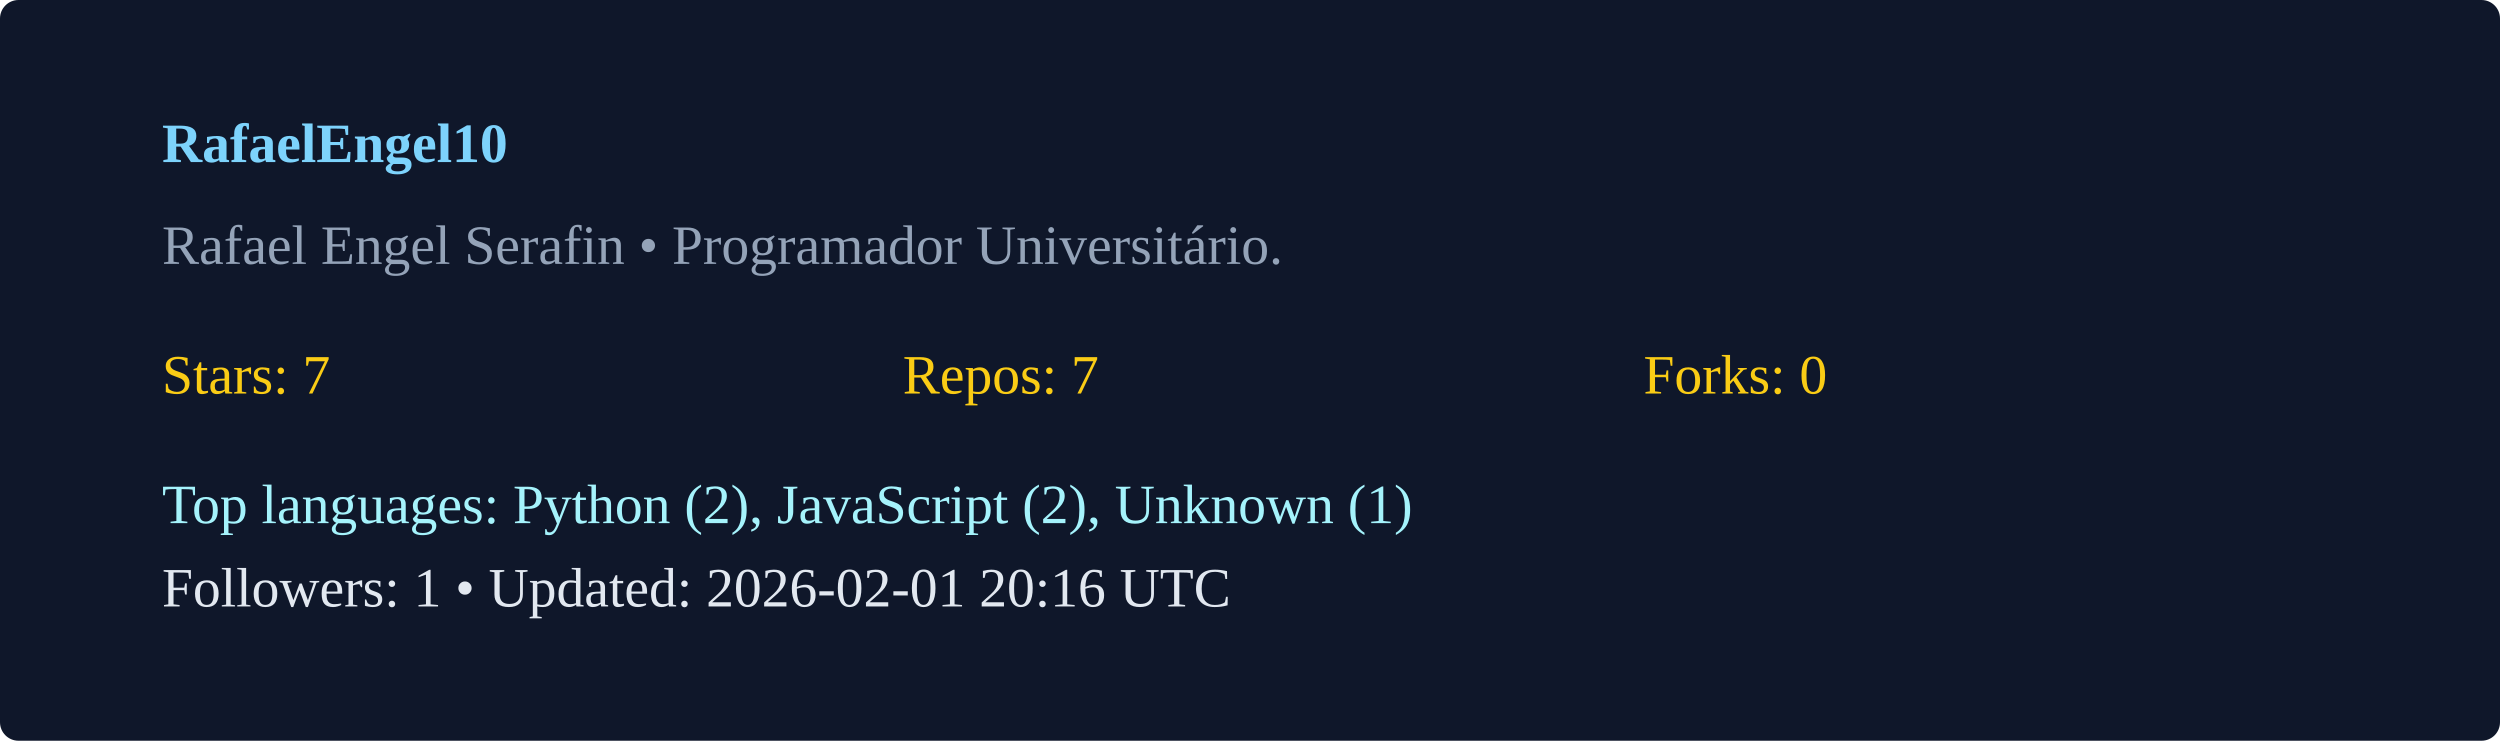
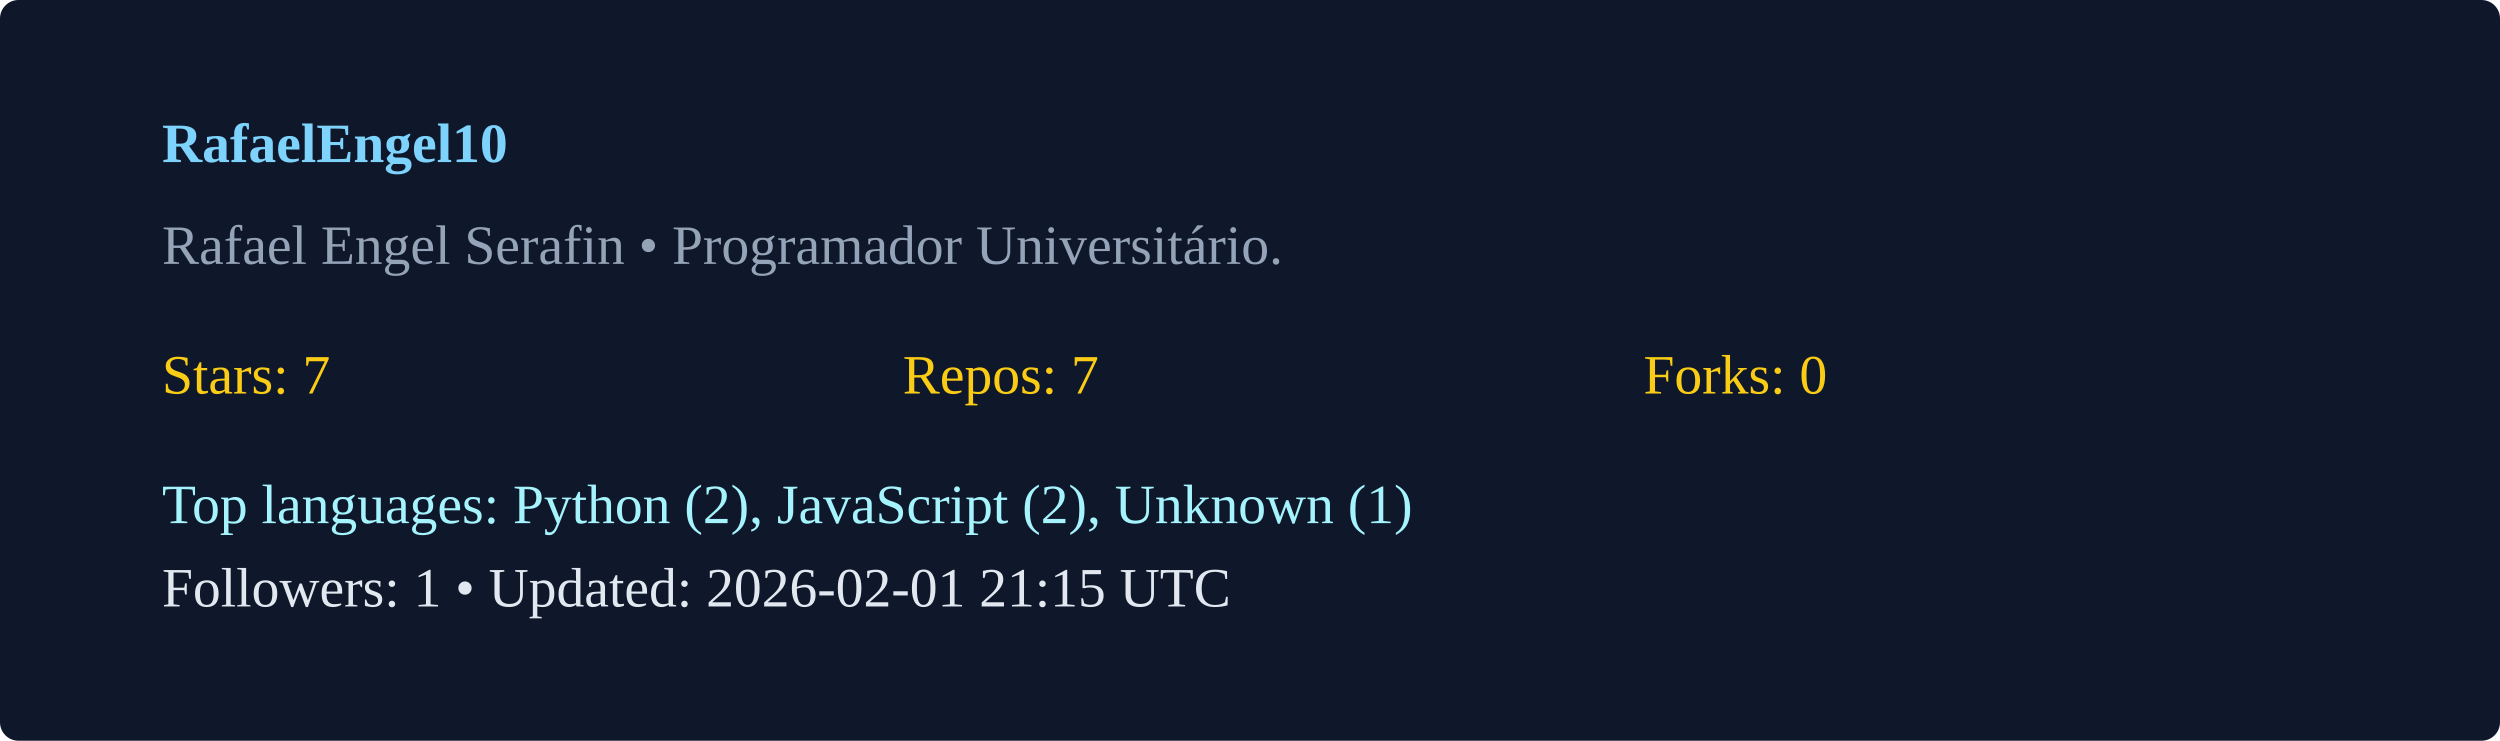
<svg xmlns="http://www.w3.org/2000/svg" width="540" height="160" viewBox="0 0 540 160">
  <rect width="100%" height="100%" rx="4" fill="#0f172a" />
  <g transform="translate(35,35)">
    <text x="0" y="0" fill="#7dd3fc" font-weight="600">RafaelEngel10</text>
    <text x="0" y="22" fill="#94a3b8">Rafael Engel Serafin  • Programador Universitário. </text>
    <g transform="translate(0,50)">
      <text x="0" y="0" fill="#facc15">Stars: 7</text>
      <text x="160" y="0" fill="#facc15">Repos: 7</text>
      <text x="320" y="0" fill="#facc15">Forks: 0</text>
      <text x="0" y="28" fill="#a5f3fc">Top languages: Python (2), JavaScript (2), Unknown (1)</text>
-       <text x="0" y="46" fill="#e2e8f0">Followers: 1 • Updated: 2026-02-01 20:16 UTC</text>
+       <text x="0" y="46" fill="#e2e8f0">Followers: 1 • Updated: 2026-02-01 21:15 UTC</text>
    </g>
  </g>
</svg>
